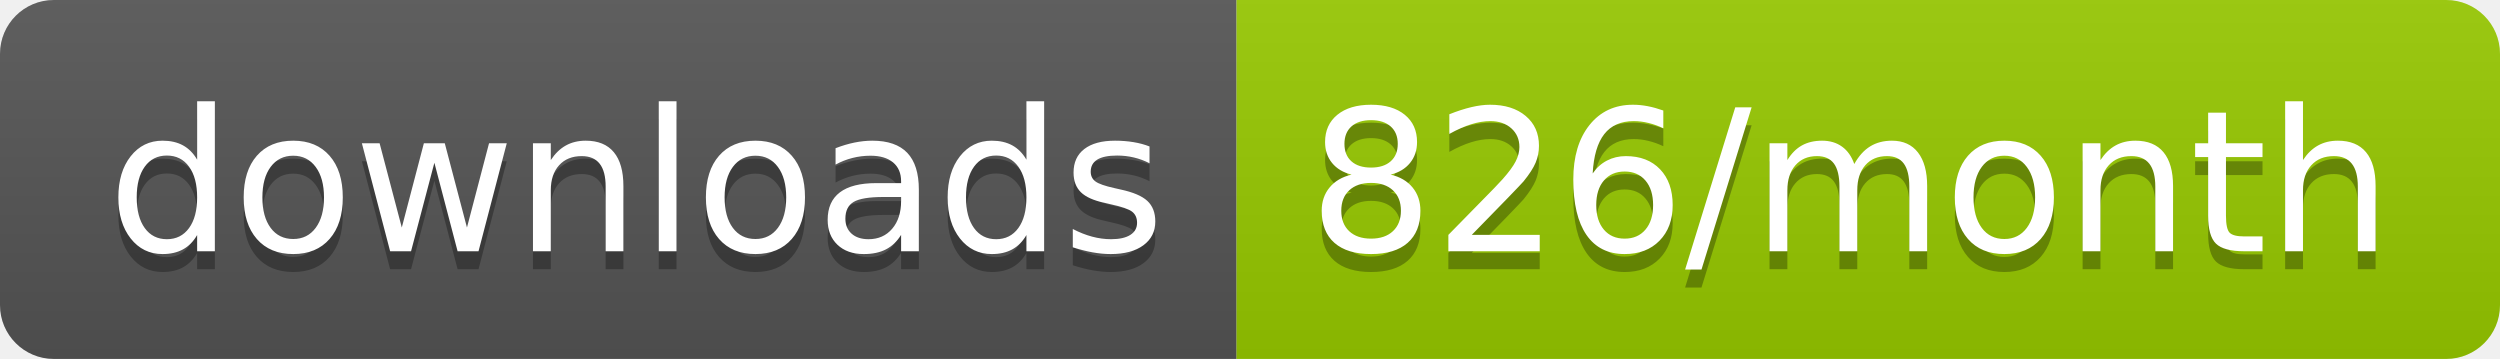
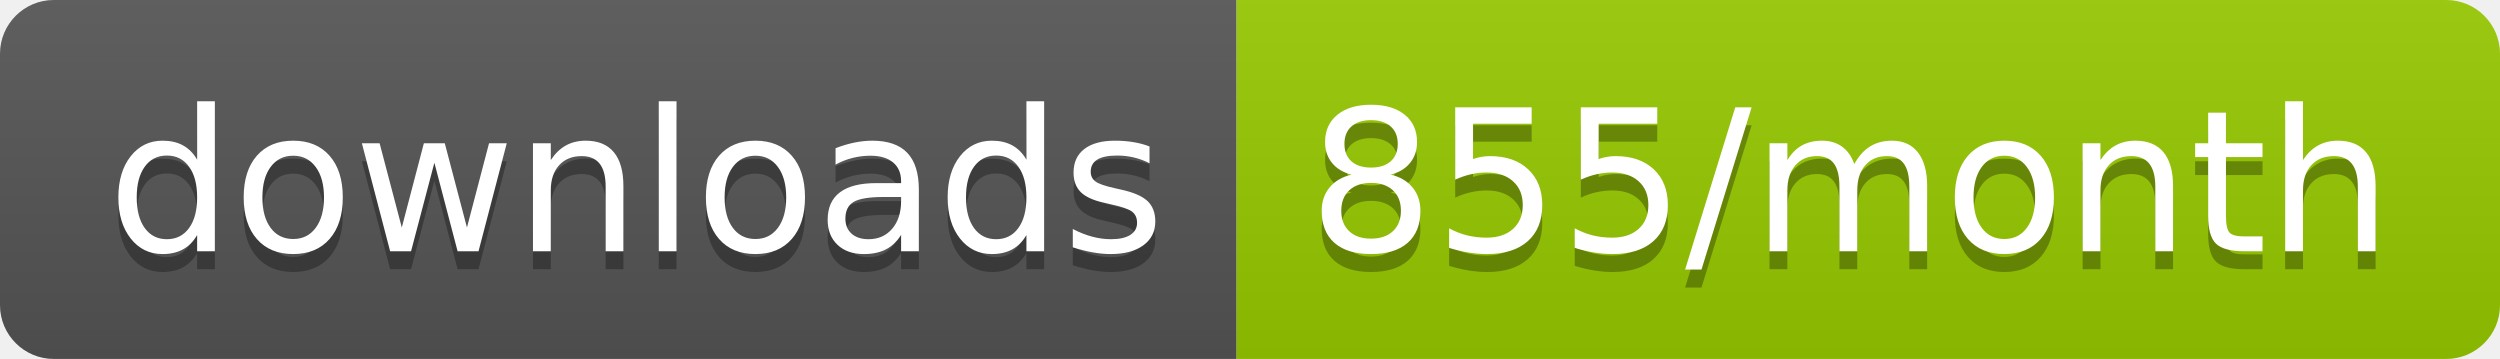
<svg xmlns="http://www.w3.org/2000/svg" width="139.3" height="20">
  <linearGradient id="smooth" x2="0" y2="100%">
    <stop offset="0" stop-color="#bbb" stop-opacity=".1" />
    <stop offset="1" stop-opacity=".1" />
  </linearGradient>
  <clipPath id="round">
    <rect width="139.3" height="20" rx="3" fill="#fff" />
  </clipPath>
  <g clip-path="url(#round)">
    <rect width="68.9" height="20" fill="#555" />
    <rect x="68.9" width="70.4" height="20" fill="#97CA00" />
    <rect width="139.3" height="20" fill="url(#smooth)" />
  </g>
  <g fill="#fff" text-anchor="middle" font-family="DejaVu Sans,Verdana,Geneva,sans-serif" font-size="110">
    <text x="354.5" y="150" fill="#010101" fill-opacity=".3" transform="scale(0.1)" textLength="589.0" lengthAdjust="spacing">downloads</text>
    <text x="354.5" y="140" transform="scale(0.1)" textLength="589.0" lengthAdjust="spacing">downloads</text>
-     <text x="1031.0" y="150" fill="#010101" fill-opacity=".3" transform="scale(0.1)" textLength="604.0" lengthAdjust="spacing">826/month</text>
-     <text x="1031.0" y="140" transform="scale(0.1)" textLength="604.0" lengthAdjust="spacing">826/month</text>
+     <text x="1031.0" y="150" fill="#010101" fill-opacity=".3" transform="scale(0.1)" textLength="604.0" lengthAdjust="spacing">855/month</text>
+     <text x="1031.0" y="140" transform="scale(0.1)" textLength="604.0" lengthAdjust="spacing">855/month</text>
  </g>
</svg>
